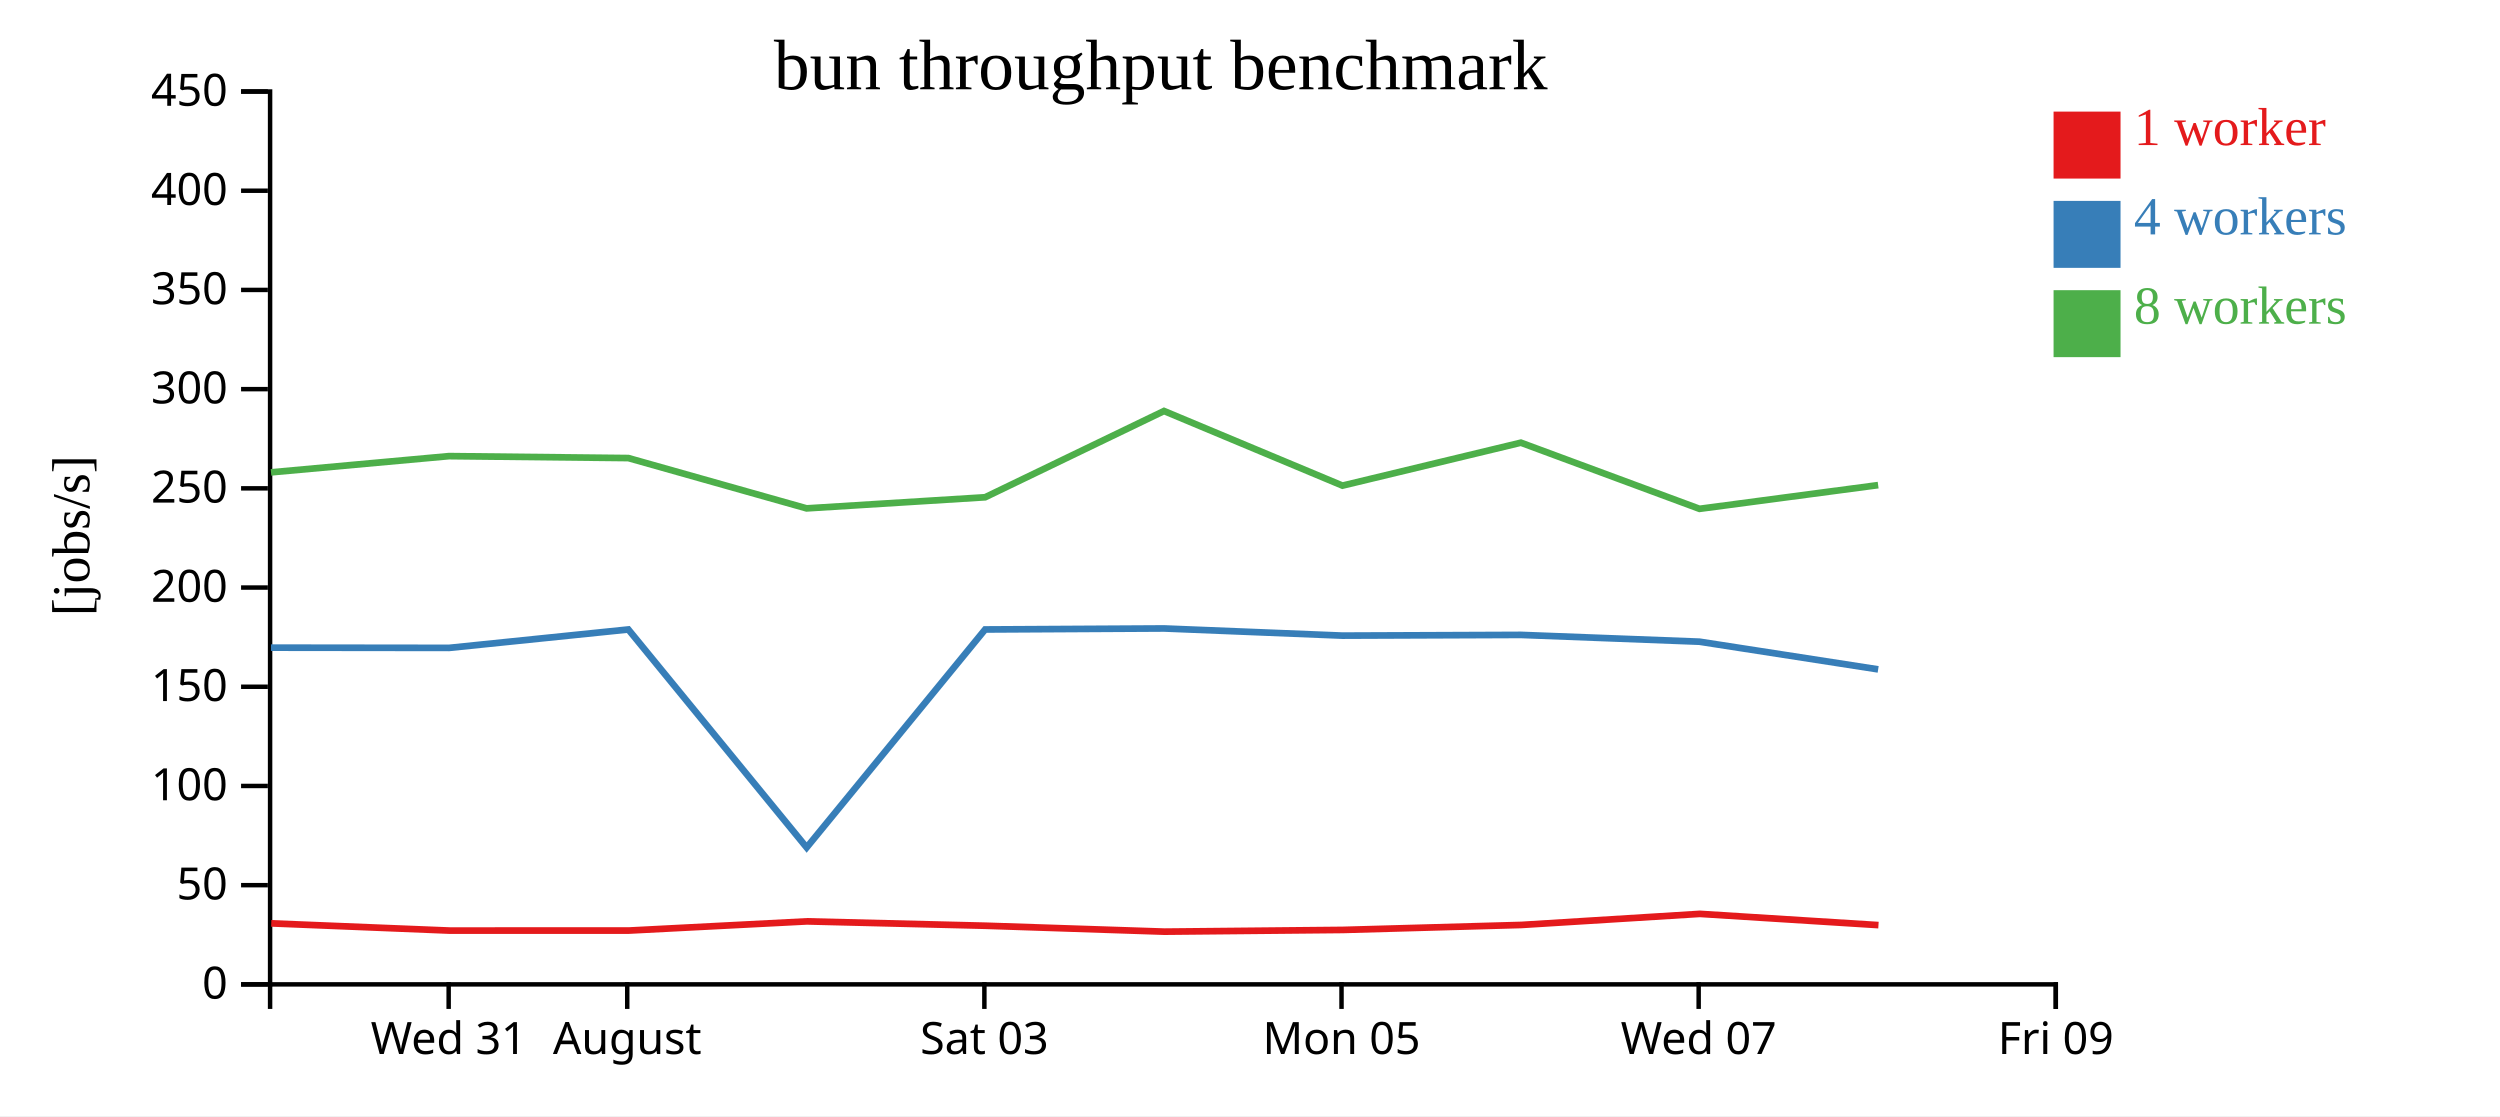
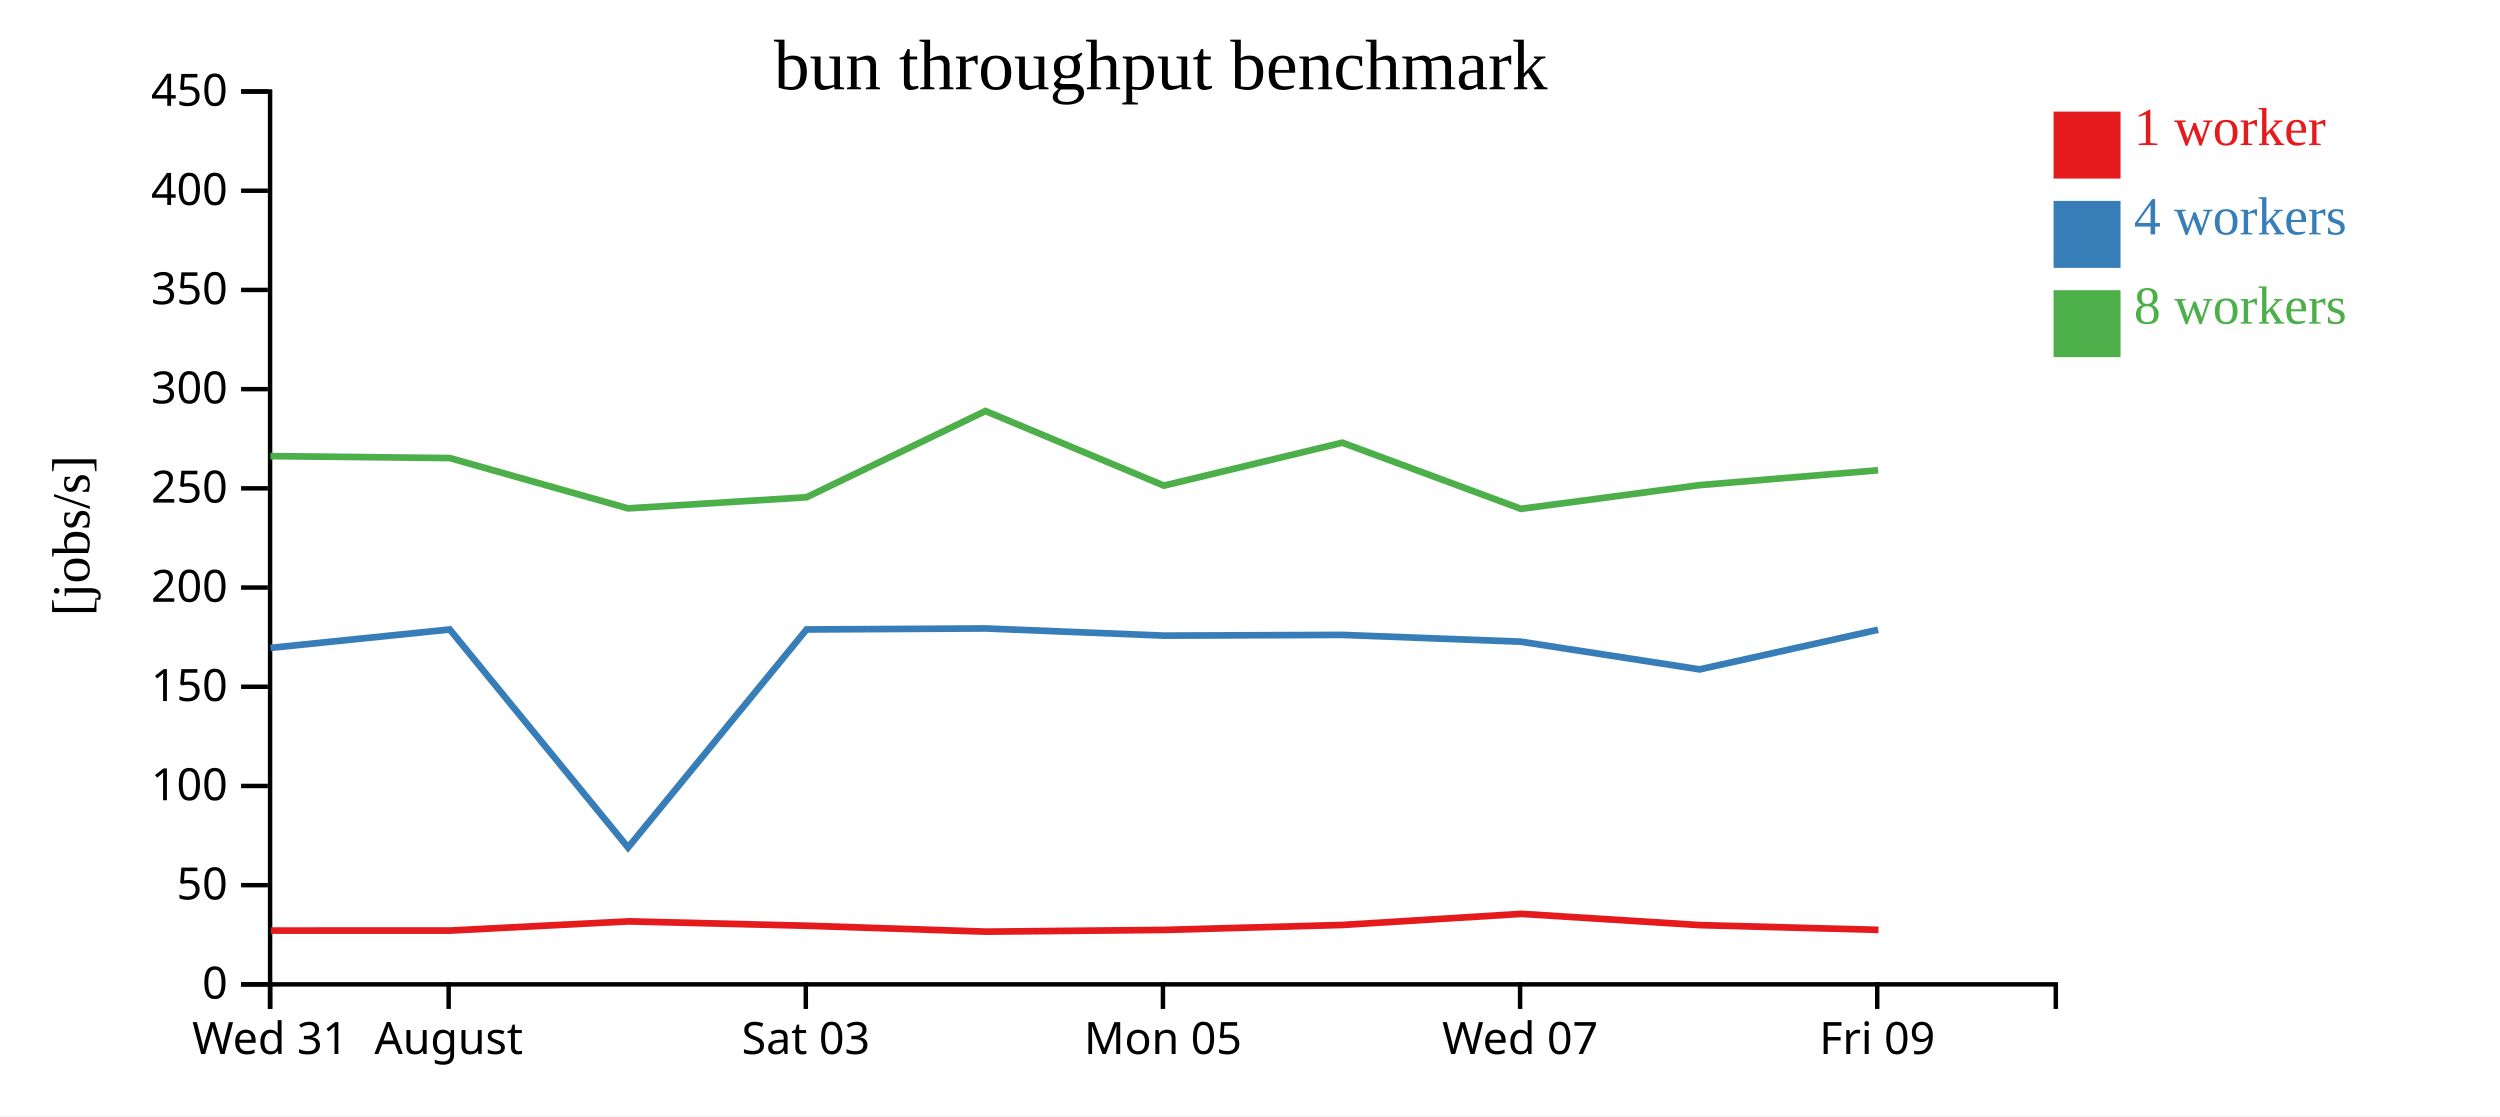
<svg xmlns="http://www.w3.org/2000/svg" width="560" height="250">
  <rect width="100%" height="100%" fill="white" />
  <g transform="translate(60,20)">
    <g transform="translate(0,200)" fill="none" font-size="10" font-family="sans-serif" text-anchor="middle">
      <path class="domain" stroke="currentColor" d="M0.5,6V0.5H400.5V6" />
-       <g class="tick" opacity="1" transform="translate(40.5,0)">
+       <g class="tick" opacity="1" transform="translate(0.5,0)">
        <line stroke="currentColor" y2="6" />
        <text fill="currentColor" y="9" dy="0.71em">Wed 31</text>
      </g>
-       <g class="tick" opacity="1" transform="translate(80.5,0)">
+       <g class="tick" opacity="1" transform="translate(40.5,0)">
        <line stroke="currentColor" y2="6" />
        <text fill="currentColor" y="9" dy="0.71em">August</text>
      </g>
-       <g class="tick" opacity="1" transform="translate(160.5,0)">
+       <g class="tick" opacity="1" transform="translate(120.5,0)">
        <line stroke="currentColor" y2="6" />
        <text fill="currentColor" y="9" dy="0.71em">Sat 03</text>
      </g>
-       <g class="tick" opacity="1" transform="translate(240.5,0)">
+       <g class="tick" opacity="1" transform="translate(200.5,0)">
        <line stroke="currentColor" y2="6" />
        <text fill="currentColor" y="9" dy="0.71em">Mon 05</text>
      </g>
-       <g class="tick" opacity="1" transform="translate(320.5,0)">
+       <g class="tick" opacity="1" transform="translate(280.5,0)">
        <line stroke="currentColor" y2="6" />
        <text fill="currentColor" y="9" dy="0.71em">Wed 07</text>
      </g>
-       <g class="tick" opacity="1" transform="translate(400.5,0)">
+       <g class="tick" opacity="1" transform="translate(360.5,0)">
        <line stroke="currentColor" y2="6" />
        <text fill="currentColor" y="9" dy="0.71em">Fri 09</text>
      </g>
    </g>
    <g fill="none" font-size="10" font-family="sans-serif" text-anchor="end">
      <path class="domain" stroke="currentColor" d="M-6,200.5H0.5V0.5H-6" />
      <g class="tick" opacity="1" transform="translate(0,200.5)">
        <line stroke="currentColor" x2="-6" />
        <text fill="currentColor" x="-9" dy="0.32em">0</text>
      </g>
      <g class="tick" opacity="1" transform="translate(0,178.2778)">
        <line stroke="currentColor" x2="-6" />
        <text fill="currentColor" x="-9" dy="0.32em">50</text>
      </g>
      <g class="tick" opacity="1" transform="translate(0,156.0556)">
        <line stroke="currentColor" x2="-6" />
        <text fill="currentColor" x="-9" dy="0.32em">100</text>
      </g>
      <g class="tick" opacity="1" transform="translate(0,133.8333)">
        <line stroke="currentColor" x2="-6" />
        <text fill="currentColor" x="-9" dy="0.32em">150</text>
      </g>
      <g class="tick" opacity="1" transform="translate(0,111.6111)">
        <line stroke="currentColor" x2="-6" />
        <text fill="currentColor" x="-9" dy="0.32em">200</text>
      </g>
      <g class="tick" opacity="1" transform="translate(0,89.38889)">
        <line stroke="currentColor" x2="-6" />
        <text fill="currentColor" x="-9" dy="0.32em">250</text>
      </g>
      <g class="tick" opacity="1" transform="translate(0,67.16667)">
        <line stroke="currentColor" x2="-6" />
        <text fill="currentColor" x="-9" dy="0.32em">300</text>
      </g>
      <g class="tick" opacity="1" transform="translate(0,44.94444)">
        <line stroke="currentColor" x2="-6" />
        <text fill="currentColor" x="-9" dy="0.32em">350</text>
      </g>
      <g class="tick" opacity="1" transform="translate(0,22.72222)">
        <line stroke="currentColor" x2="-6" />
        <text fill="currentColor" x="-9" dy="0.32em">400</text>
      </g>
      <g class="tick" opacity="1" transform="translate(0,0.5)">
        <line stroke="currentColor" x2="-6" />
        <text fill="currentColor" x="-9" dy="0.32em">450</text>
      </g>
    </g>
    <text text-anchor="middle" style="font-size: 12px" transform="rotate(-90)" y="-40" x="-100">[jobs/s]</text>
    <text text-anchor="middle" style="font-size: 16px" y="0" x="200">bun throughput benchmark</text>
-     <path class="line" fill="none" stroke="#e41a1c" stroke-width="1.5" d="M0.759,186.834L40.684,188.451L80.851,188.447L120.751,186.388L160.773,187.366L200.851,188.691L240.811,188.303L280.773,187.189L320.765,184.707L360.776,187.226" />
-     <path class="line" fill="none" stroke="#377eb8" stroke-width="1.5" d="M0.695,125.077L40.592,125.127L80.744,121.002L120.688,169.84L160.668,121.002L200.753,120.776L240.726,122.381L280.688,122.218L320.689,123.74L360.709,129.943" />
-     <path class="line" fill="none" stroke="#4daf4a" stroke-width="1.5" d="M0.702,85.806L40.579,82.173L80.757,82.608L120.675,93.877L160.668,91.387L200.738,72.066L240.715,88.778L280.674,79.161L320.689,93.978L360.706,88.666" />
+     <path class="line" fill="none" stroke="#e41a1c" stroke-width="1.5" d="M0.684,188.451L40.851,188.447L80.751,186.388L120.773,187.366L160.851,188.691L200.811,188.303L240.773,187.189L280.765,184.707L320.776,187.226L360.78,188.292" />
+     <path class="line" fill="none" stroke="#377eb8" stroke-width="1.5" d="M0.592,125.127L40.744,121.002L80.688,169.84L120.668,121.002L160.753,120.776L200.726,122.381L240.688,122.218L280.689,123.74L320.709,129.943L360.698,121.058" />
+     <path class="line" fill="none" stroke="#4daf4a" stroke-width="1.5" d="M0.579,82.173L40.757,82.608L80.675,93.877L120.668,91.387L160.738,72.066L200.715,88.778L240.674,79.161L280.689,93.978L320.706,88.666L360.693,85.334" />
    <rect class="dot" x="400" y="5" width="15" height="15" style="fill: #e41a1c;" />
    <rect class="dot" x="400" y="25" width="15" height="15" style="fill: #377eb8;" />
    <rect class="dot" x="400" y="45" width="15" height="15" style="fill: #4daf4a;" />
    <text class="label" x="418" y="12.5" style="fill: #e41a1c; alignment-baseline: middle;" text-anchor="left">1 worker</text>
    <text class="label" x="418" y="32.5" style="fill: #377eb8; alignment-baseline: middle;" text-anchor="left">4 workers</text>
    <text class="label" x="418" y="52.5" style="fill: #4daf4a; alignment-baseline: middle;" text-anchor="left">8 workers</text>
  </g>
</svg>
